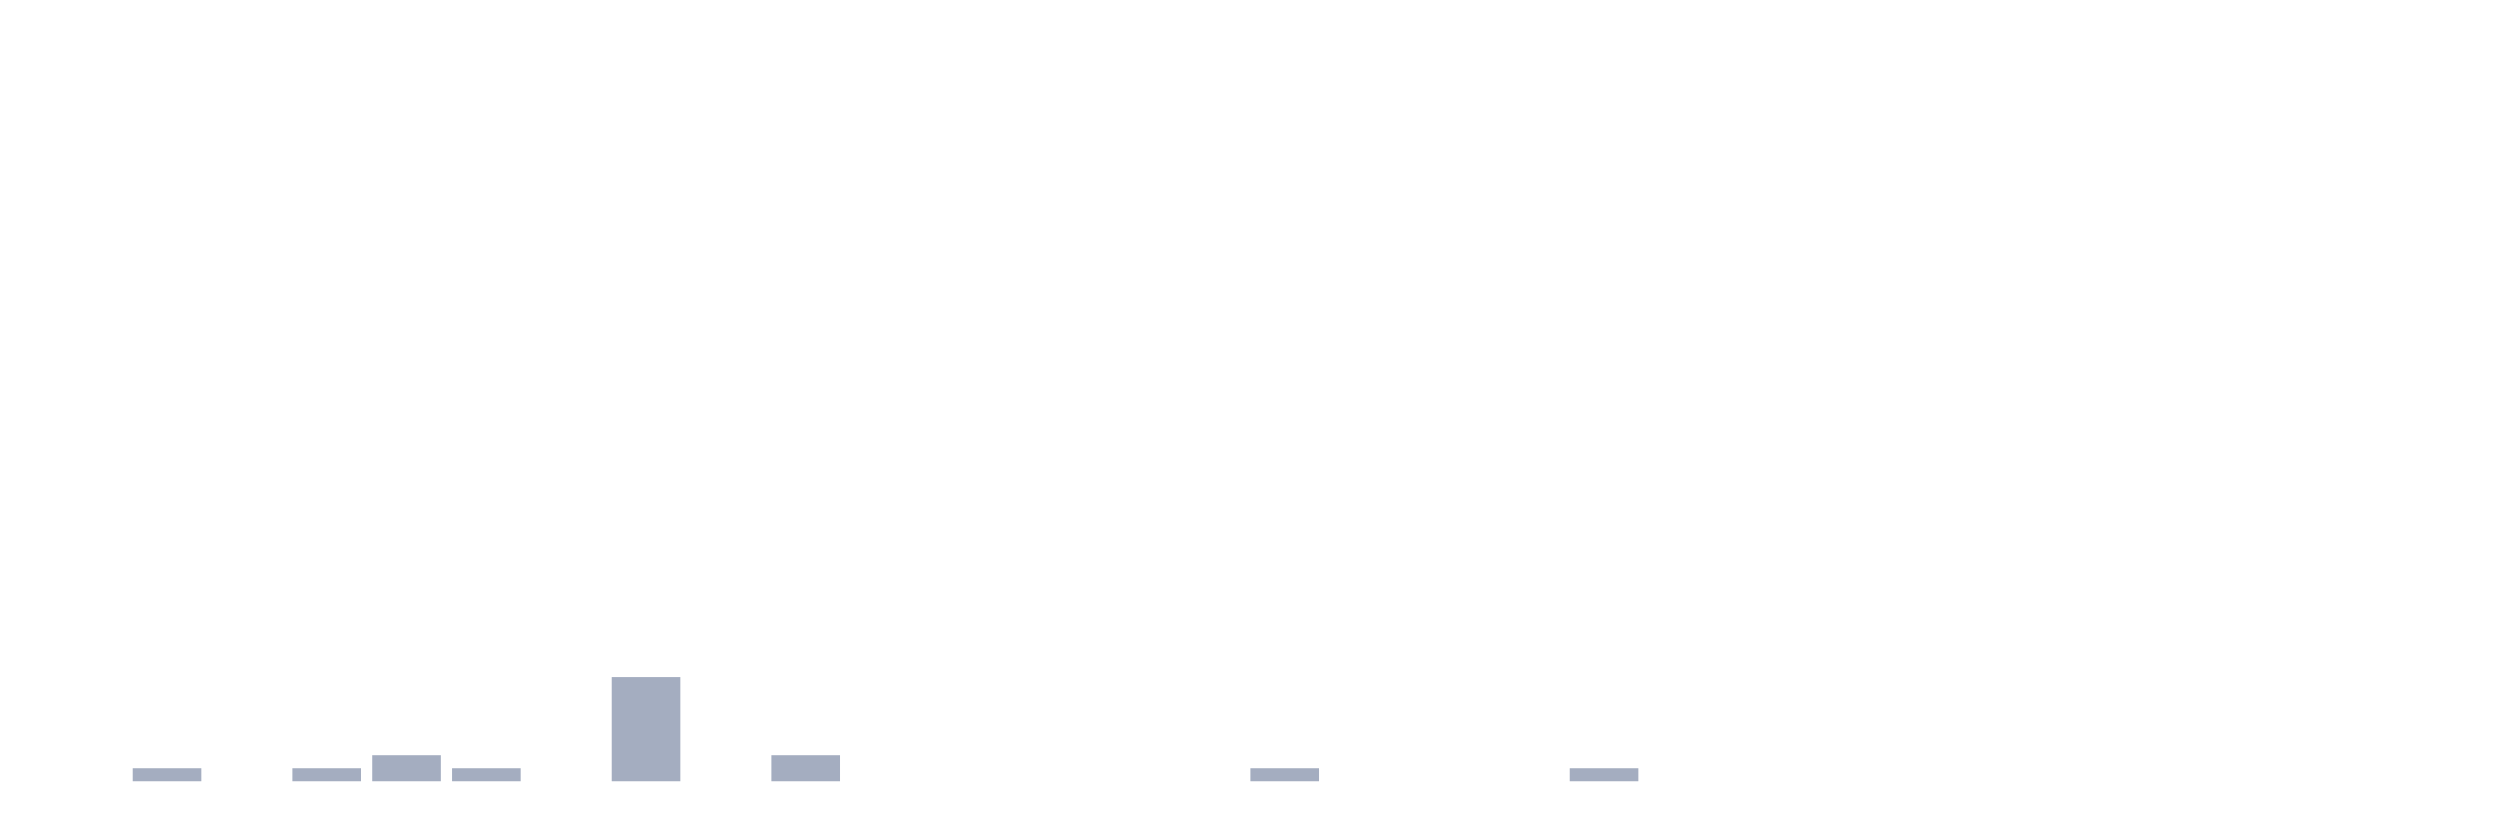
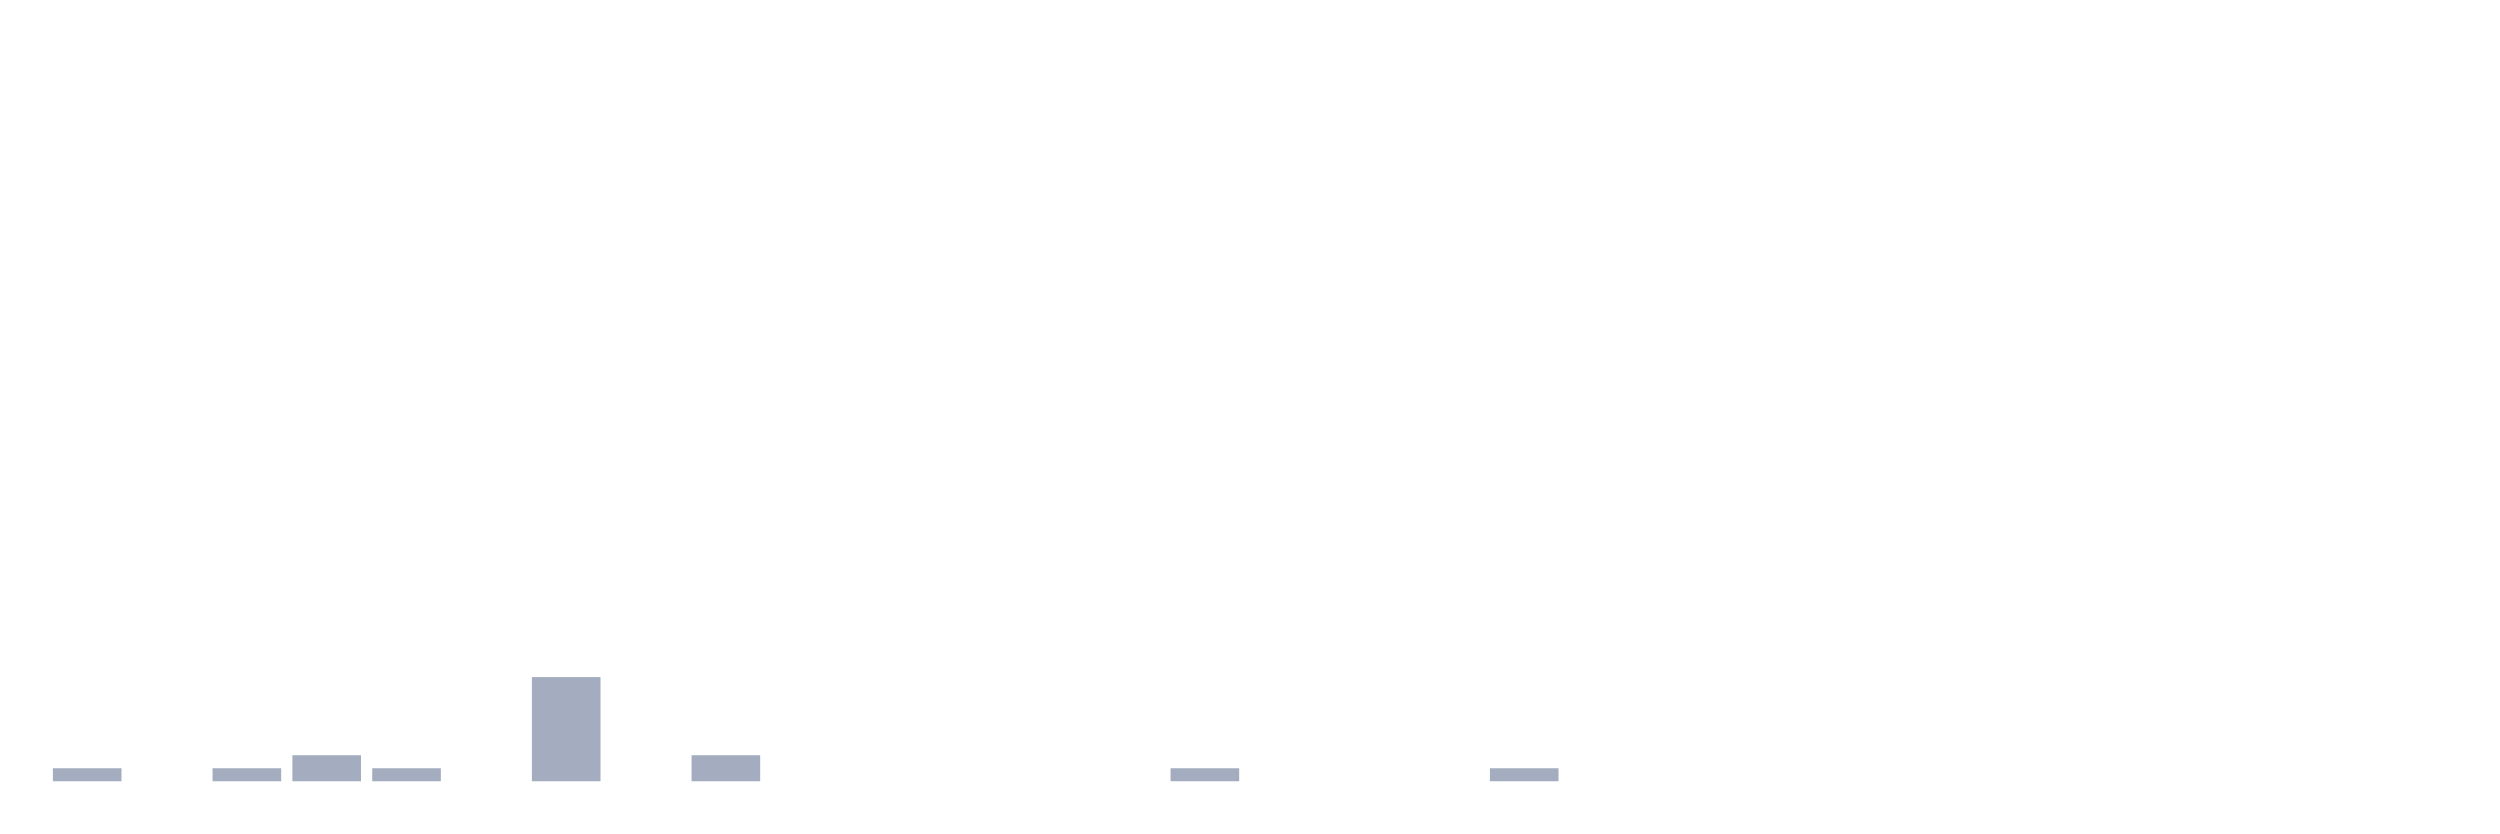
<svg xmlns="http://www.w3.org/2000/svg" viewBox="0 0 480 160">
  <g transform="translate(10,10)">
-     <rect class="bar" x="0.153" width="13.175" y="140" height="0" fill="rgb(164,173,192)" />
-     <rect class="bar" x="15.482" width="13.175" y="137.5" height="2.5" fill="rgb(164,173,192)" />
-     <rect class="bar" x="30.81" width="13.175" y="140" height="0" fill="rgb(164,173,192)" />
-     <rect class="bar" x="46.138" width="13.175" y="137.5" height="2.5" fill="rgb(164,173,192)" />
-     <rect class="bar" x="61.466" width="13.175" y="135" height="5" fill="rgb(164,173,192)" />
-     <rect class="bar" x="76.794" width="13.175" y="137.5" height="2.5" fill="rgb(164,173,192)" />
-     <rect class="bar" x="92.123" width="13.175" y="140" height="0" fill="rgb(164,173,192)" />
-     <rect class="bar" x="107.451" width="13.175" y="120" height="20" fill="rgb(164,173,192)" />
-     <rect class="bar" x="122.779" width="13.175" y="140" height="0" fill="rgb(164,173,192)" />
-     <rect class="bar" x="138.107" width="13.175" y="135" height="5" fill="rgb(164,173,192)" />
+     <rect class="bar" x="0.153" width="13.175" y="137.5" height="2.5" fill="rgb(164,173,192)" />
+     <rect class="bar" x="15.482" width="13.175" y="140" height="0" fill="rgb(164,173,192)" />
+     <rect class="bar" x="30.81" width="13.175" y="137.5" height="2.5" fill="rgb(164,173,192)" />
+     <rect class="bar" x="46.138" width="13.175" y="135" height="5" fill="rgb(164,173,192)" />
+     <rect class="bar" x="61.466" width="13.175" y="137.5" height="2.5" fill="rgb(164,173,192)" />
+     <rect class="bar" x="76.794" width="13.175" y="140" height="0" fill="rgb(164,173,192)" />
+     <rect class="bar" x="92.123" width="13.175" y="120" height="20" fill="rgb(164,173,192)" />
+     <rect class="bar" x="107.451" width="13.175" y="140" height="0" fill="rgb(164,173,192)" />
+     <rect class="bar" x="122.779" width="13.175" y="135" height="5" fill="rgb(164,173,192)" />
+     <rect class="bar" x="138.107" width="13.175" y="140" height="0" fill="rgb(164,173,192)" />
    <rect class="bar" x="153.436" width="13.175" y="140" height="0" fill="rgb(164,173,192)" />
    <rect class="bar" x="168.764" width="13.175" y="140" height="0" fill="rgb(164,173,192)" />
    <rect class="bar" x="184.092" width="13.175" y="140" height="0" fill="rgb(164,173,192)" />
    <rect class="bar" x="199.42" width="13.175" y="140" height="0" fill="rgb(164,173,192)" />
-     <rect class="bar" x="214.748" width="13.175" y="140" height="0" fill="rgb(164,173,192)" />
-     <rect class="bar" x="230.077" width="13.175" y="137.5" height="2.5" fill="rgb(164,173,192)" />
+     <rect class="bar" x="214.748" width="13.175" y="137.5" height="2.5" fill="rgb(164,173,192)" />
+     <rect class="bar" x="230.077" width="13.175" y="140" height="0" fill="rgb(164,173,192)" />
    <rect class="bar" x="245.405" width="13.175" y="140" height="0" fill="rgb(164,173,192)" />
    <rect class="bar" x="260.733" width="13.175" y="140" height="0" fill="rgb(164,173,192)" />
-     <rect class="bar" x="276.061" width="13.175" y="140" height="0" fill="rgb(164,173,192)" />
-     <rect class="bar" x="291.39" width="13.175" y="137.5" height="2.5" fill="rgb(164,173,192)" />
+     <rect class="bar" x="276.061" width="13.175" y="137.5" height="2.5" fill="rgb(164,173,192)" />
+     <rect class="bar" x="291.39" width="13.175" y="140" height="0" fill="rgb(164,173,192)" />
    <rect class="bar" x="306.718" width="13.175" y="140" height="0" fill="rgb(164,173,192)" />
    <rect class="bar" x="322.046" width="13.175" y="140" height="0" fill="rgb(164,173,192)" />
    <rect class="bar" x="337.374" width="13.175" y="140" height="0" fill="rgb(164,173,192)" />
    <rect class="bar" x="352.702" width="13.175" y="140" height="0" fill="rgb(164,173,192)" />
    <rect class="bar" x="368.031" width="13.175" y="140" height="0" fill="rgb(164,173,192)" />
    <rect class="bar" x="383.359" width="13.175" y="140" height="0" fill="rgb(164,173,192)" />
    <rect class="bar" x="398.687" width="13.175" y="140" height="0" fill="rgb(164,173,192)" />
    <rect class="bar" x="414.015" width="13.175" y="140" height="0" fill="rgb(164,173,192)" />
    <rect class="bar" x="429.344" width="13.175" y="140" height="0" fill="rgb(164,173,192)" />
    <rect class="bar" x="444.672" width="13.175" y="140" height="0" fill="rgb(164,173,192)" />
  </g>
</svg>
